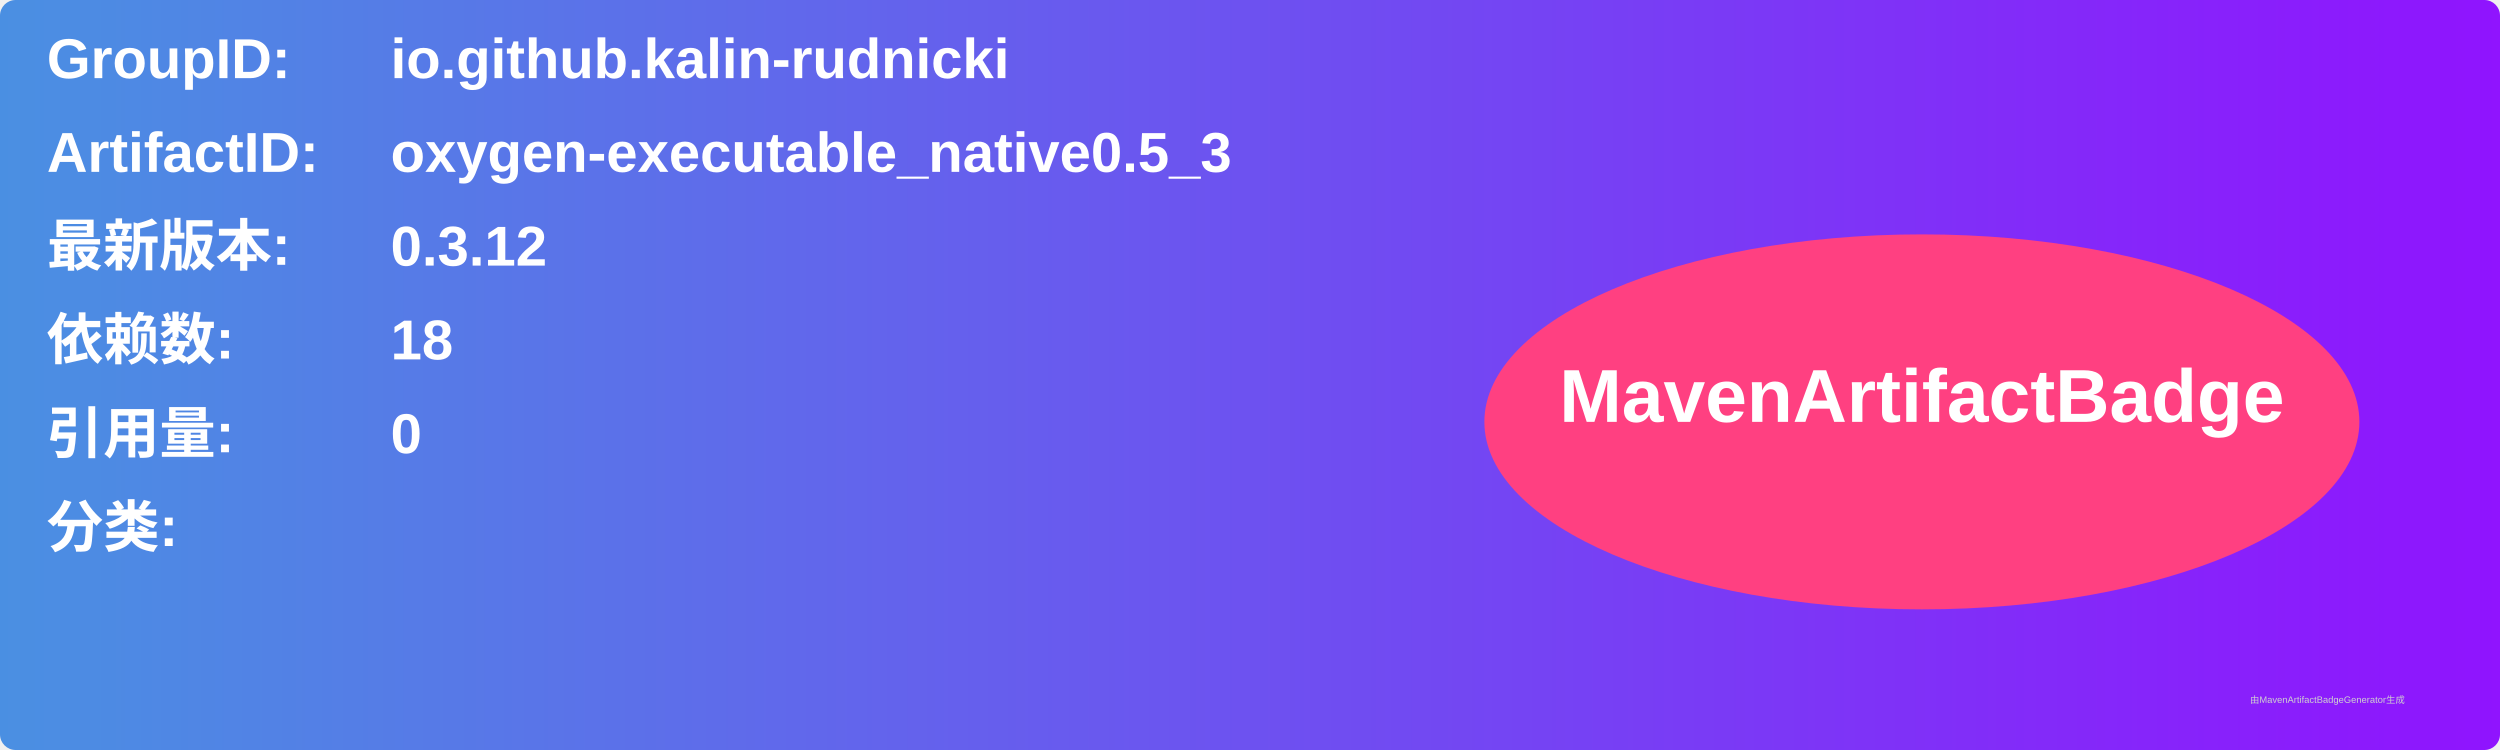
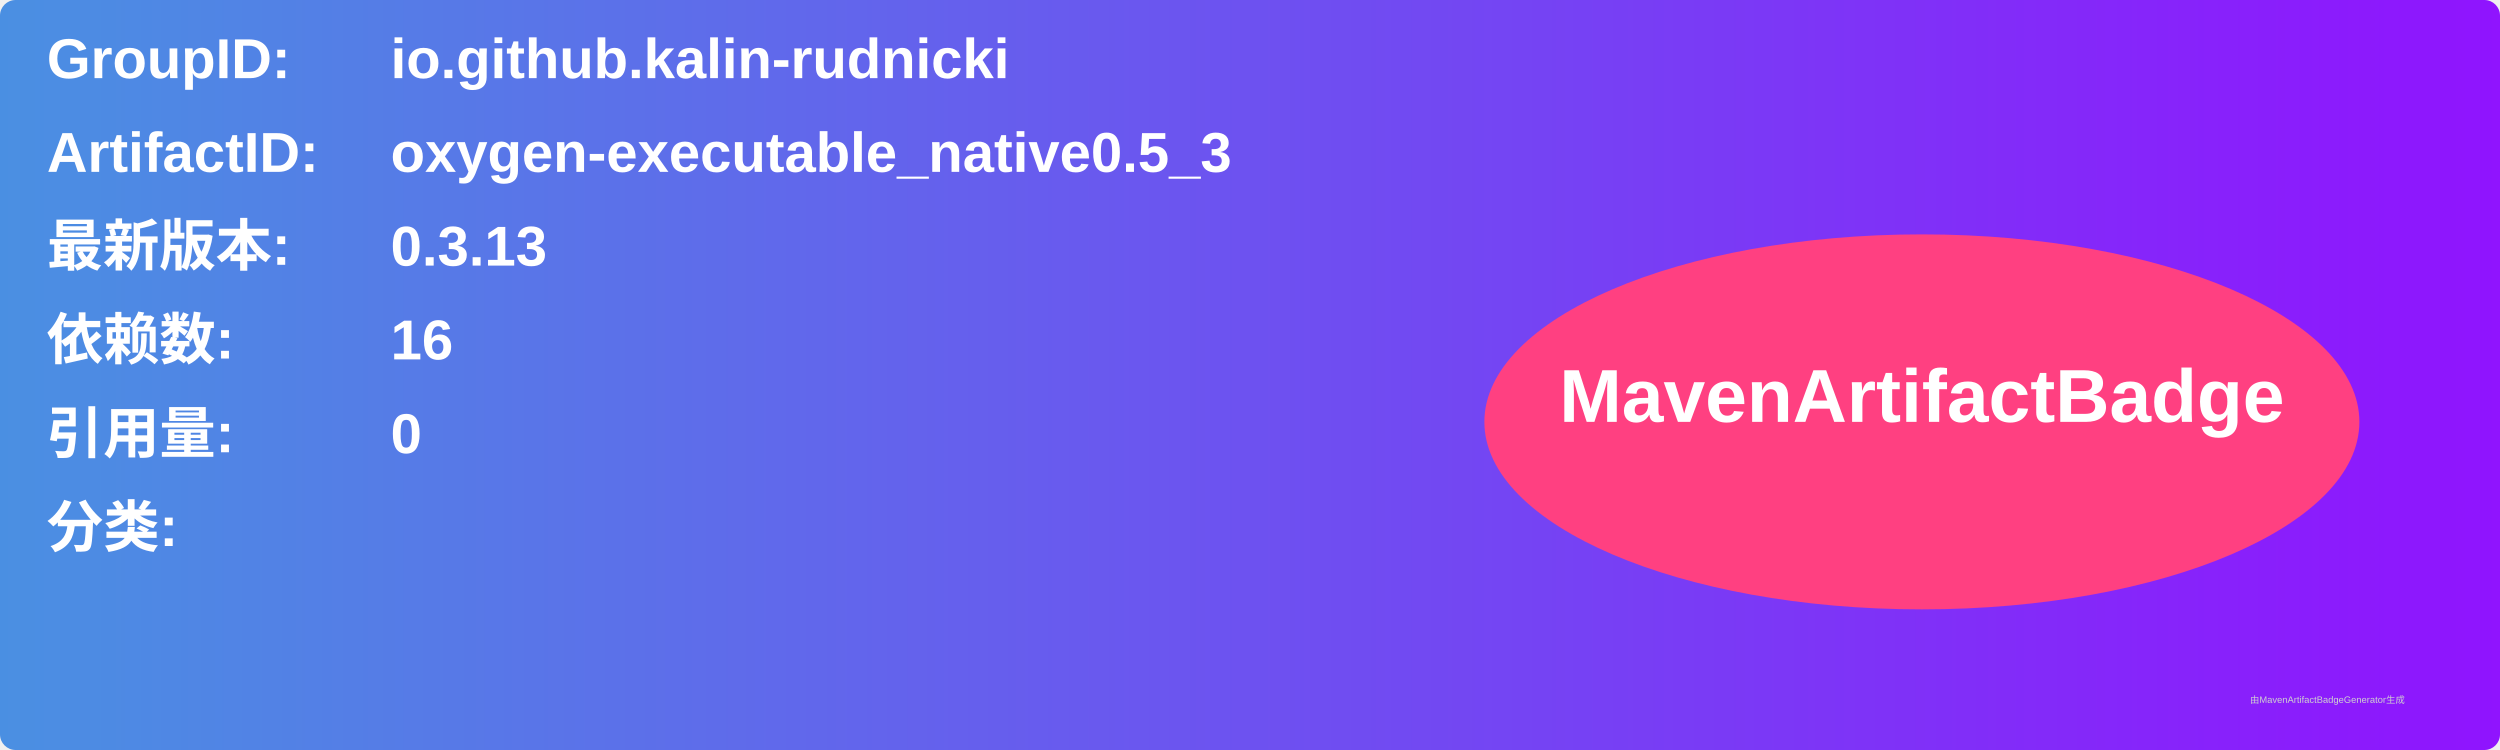
<svg xmlns="http://www.w3.org/2000/svg" width="800" height="240" viewBox="0 0 800 240">
  <linearGradient id="grad" x1="0%" y1="0%" x2="100%" y2="0%">
    <stop offset="0%" stop-color="#4a90e2" />
    <stop offset="100%" stop-color="#9013fe" />
  </linearGradient>
  <rect width="100%" height="100%" rx="5" ry="5" fill="url(#grad)" />
  <g transform="translate(15, 15)">
    <text x="0" y="10" font-family="Arial" font-size="18" fill="white" font-weight="bold" width="260">GroupID:</text>
    <text x="110" y="10" font-family="Arial" font-size="18" fill="white" font-weight="bold" width="460">io.github.kalin-rudnicki</text>
    <text x="0" y="40" font-family="Arial" font-size="18" fill="white" font-weight="bold" width="260">ArtifactID:</text>
    <text x="110" y="40" font-family="Arial" font-size="18" fill="white" font-weight="bold" width="460">oxygen-executable_native0.5_3</text>
    <text x="0" y="70" font-family="Arial" font-size="18" fill="white" font-weight="bold">最新版本:</text>
    <text x="110" y="70" font-family="Arial" font-size="18" fill="white" font-weight="bold">
-       <tspan font-weight="bold">0.3.12</tspan>
+       <tspan font-weight="bold">0.3.13</tspan>
    </text>
    <text x="0" y="100" font-family="Arial" font-size="18" fill="white" font-weight="bold">依赖数: </text>
    <text x="110" y="100" font-family="Arial" font-size="18" fill="white">
-       <tspan font-weight="bold">18</tspan>
+       <tspan font-weight="bold">16</tspan>
    </text>
    <text x="0" y="130" font-family="Arial" font-size="18" fill="white" font-weight="bold">引用量: </text>
    <text x="110" y="130" font-family="Arial" font-size="18" fill="white">
      <tspan font-weight="bold">0</tspan>
    </text>
    <text x="0" y="160" font-family="Arial" font-size="18" fill="white" font-weight="bold">分类:</text>
    <text x="10" y="190" font-family="Arial" font-size="10" fill="white">
      <tspan font-weight="bold" />
    </text>
    <ellipse cx="600" cy="120" rx="140" ry="60" fill="#ff4081" />
    <text x="600" y="120" text-anchor="middle" font-family="Arial" font-size="24" fill="white" font-weight="bold">MavenArtifactBadge</text>
  </g>
  <text x="720" y="225" font-family="Arial" font-size="3" fill="#d0d0d0">由MavenArtifactBadgeGenerator生成</text>
</svg>
